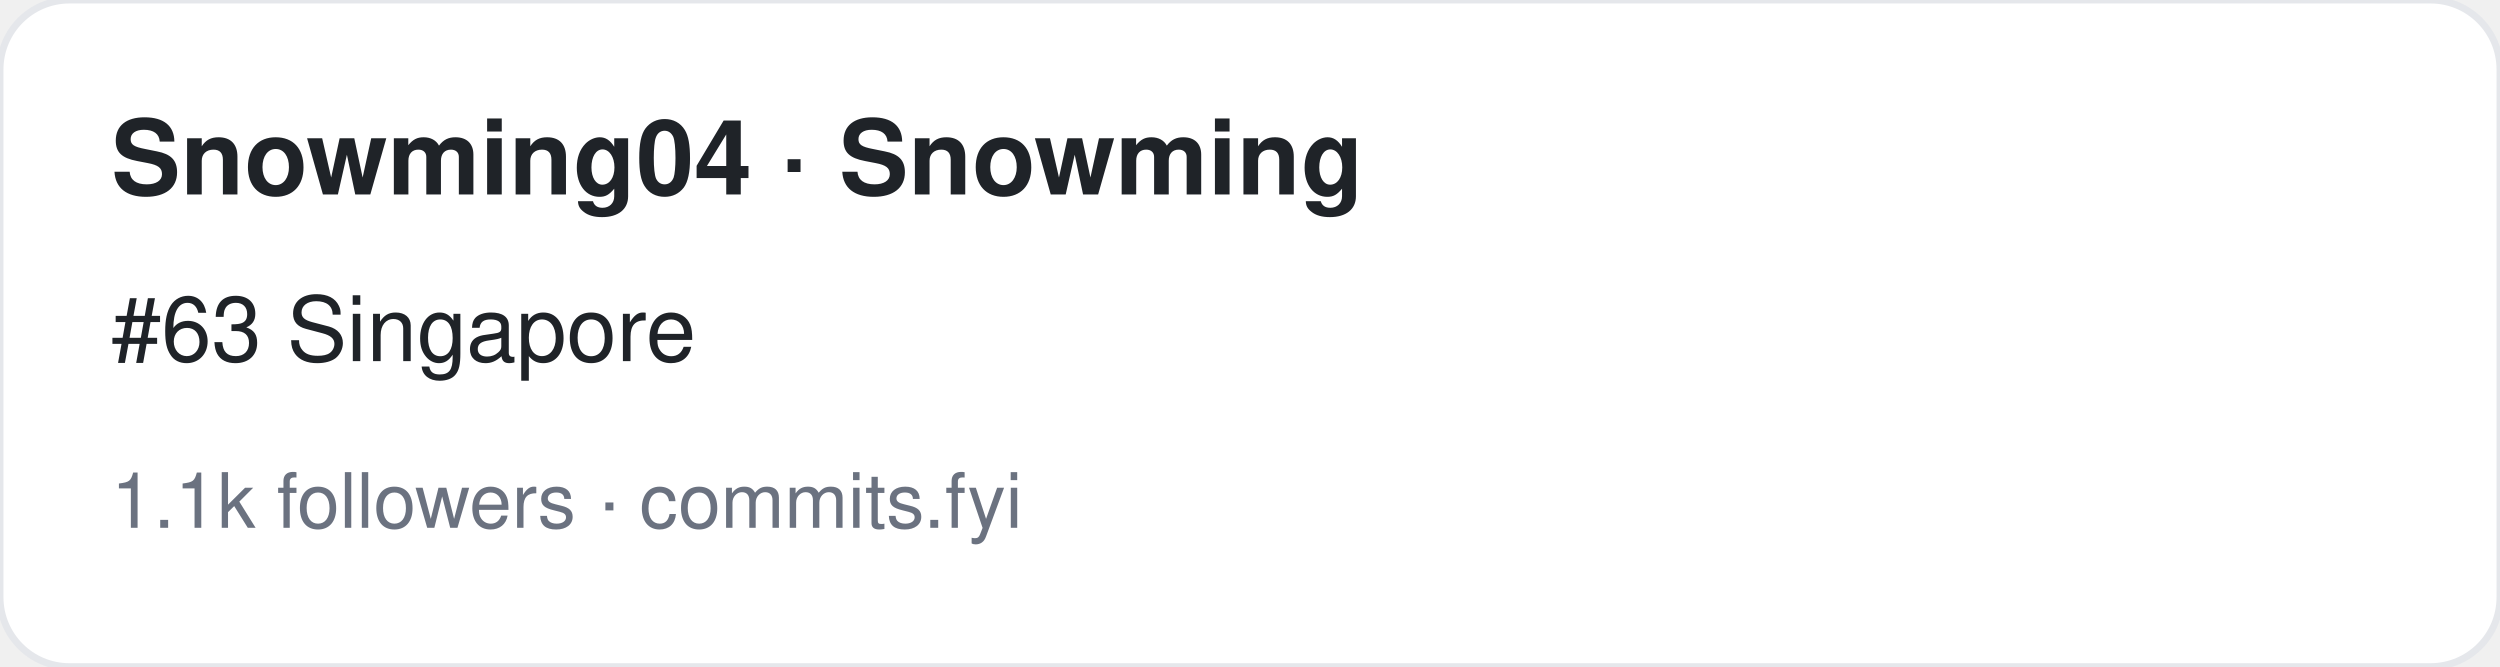
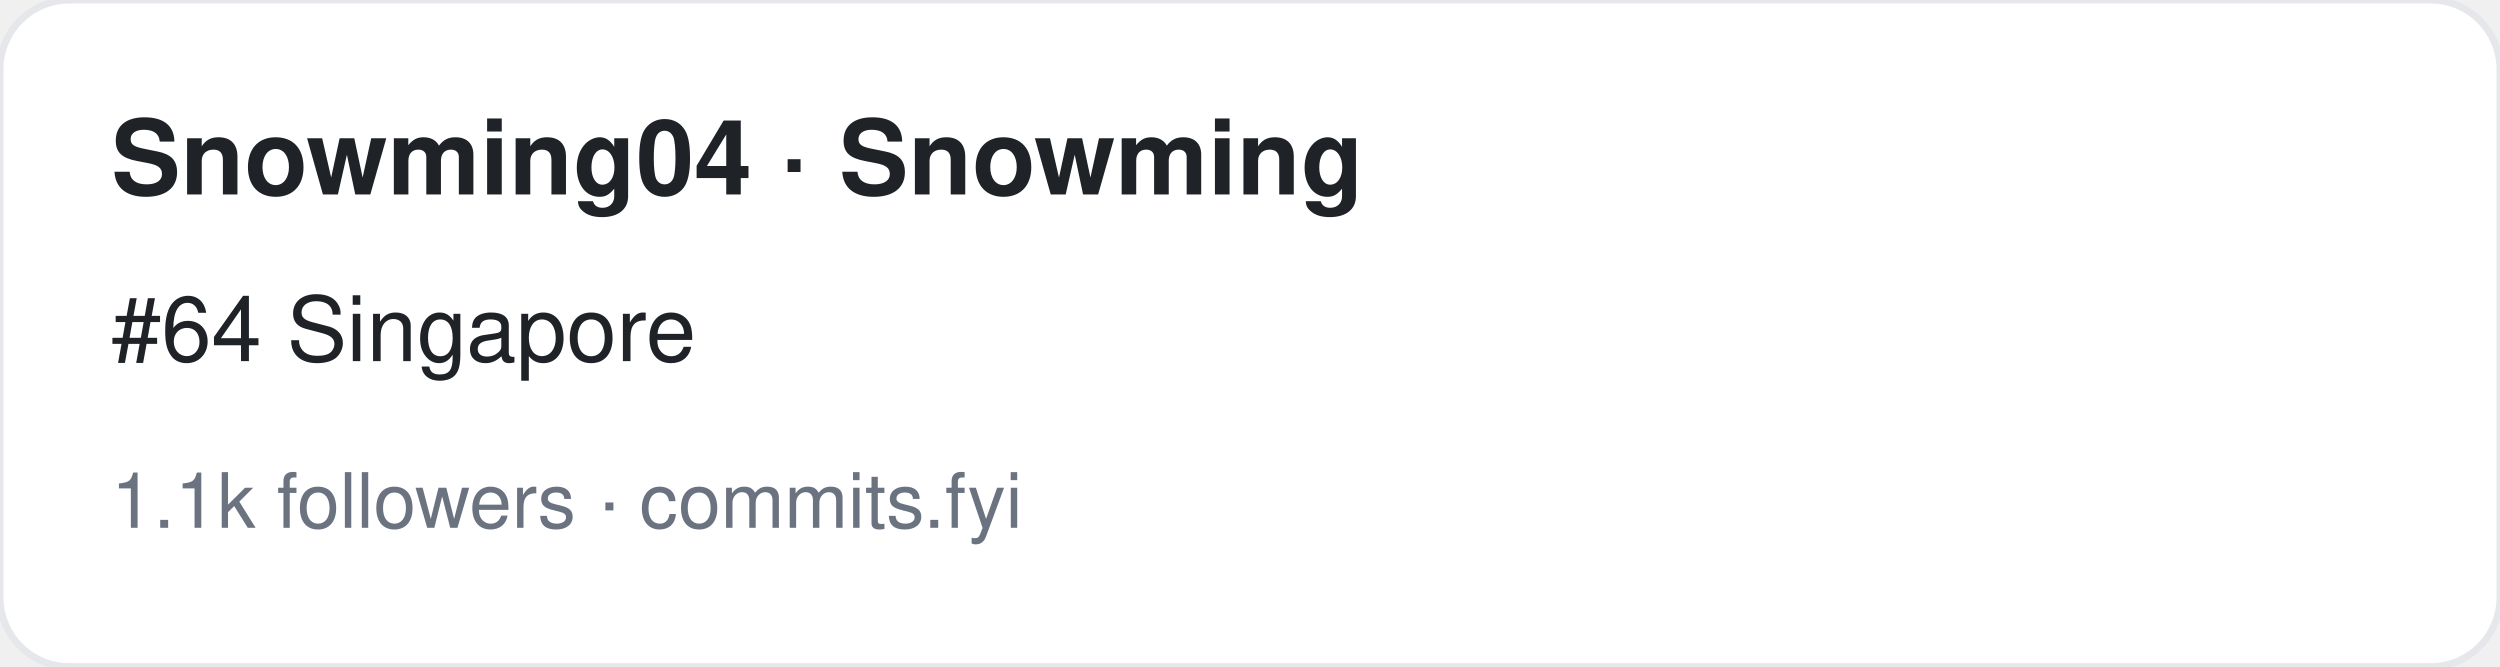
<svg xmlns="http://www.w3.org/2000/svg" width="360" height="96" viewBox="0 0 360 96" font-family="-apple-system,BlinkMacSystemFont,Segoe UI,Helvetica,Arial,sans-serif">
  <rect width="360" height="96" rx="10" fill="#ffffff" stroke="#e5e7eb" />
  <text x="16" y="28" font-size="15" font-weight="700" fill="#1f2328">Snowming04 · Snowming</text>
-   <text x="16" y="52" font-size="13" fill="#1f2328">#63 Singapore</text>
+   <text x="16" y="52" font-size="13" fill="#1f2328">#64 Singapore</text>
  <text x="16" y="76" font-size="11" fill="#6b7280">1.1k followers · commits.fyi</text>
</svg>
